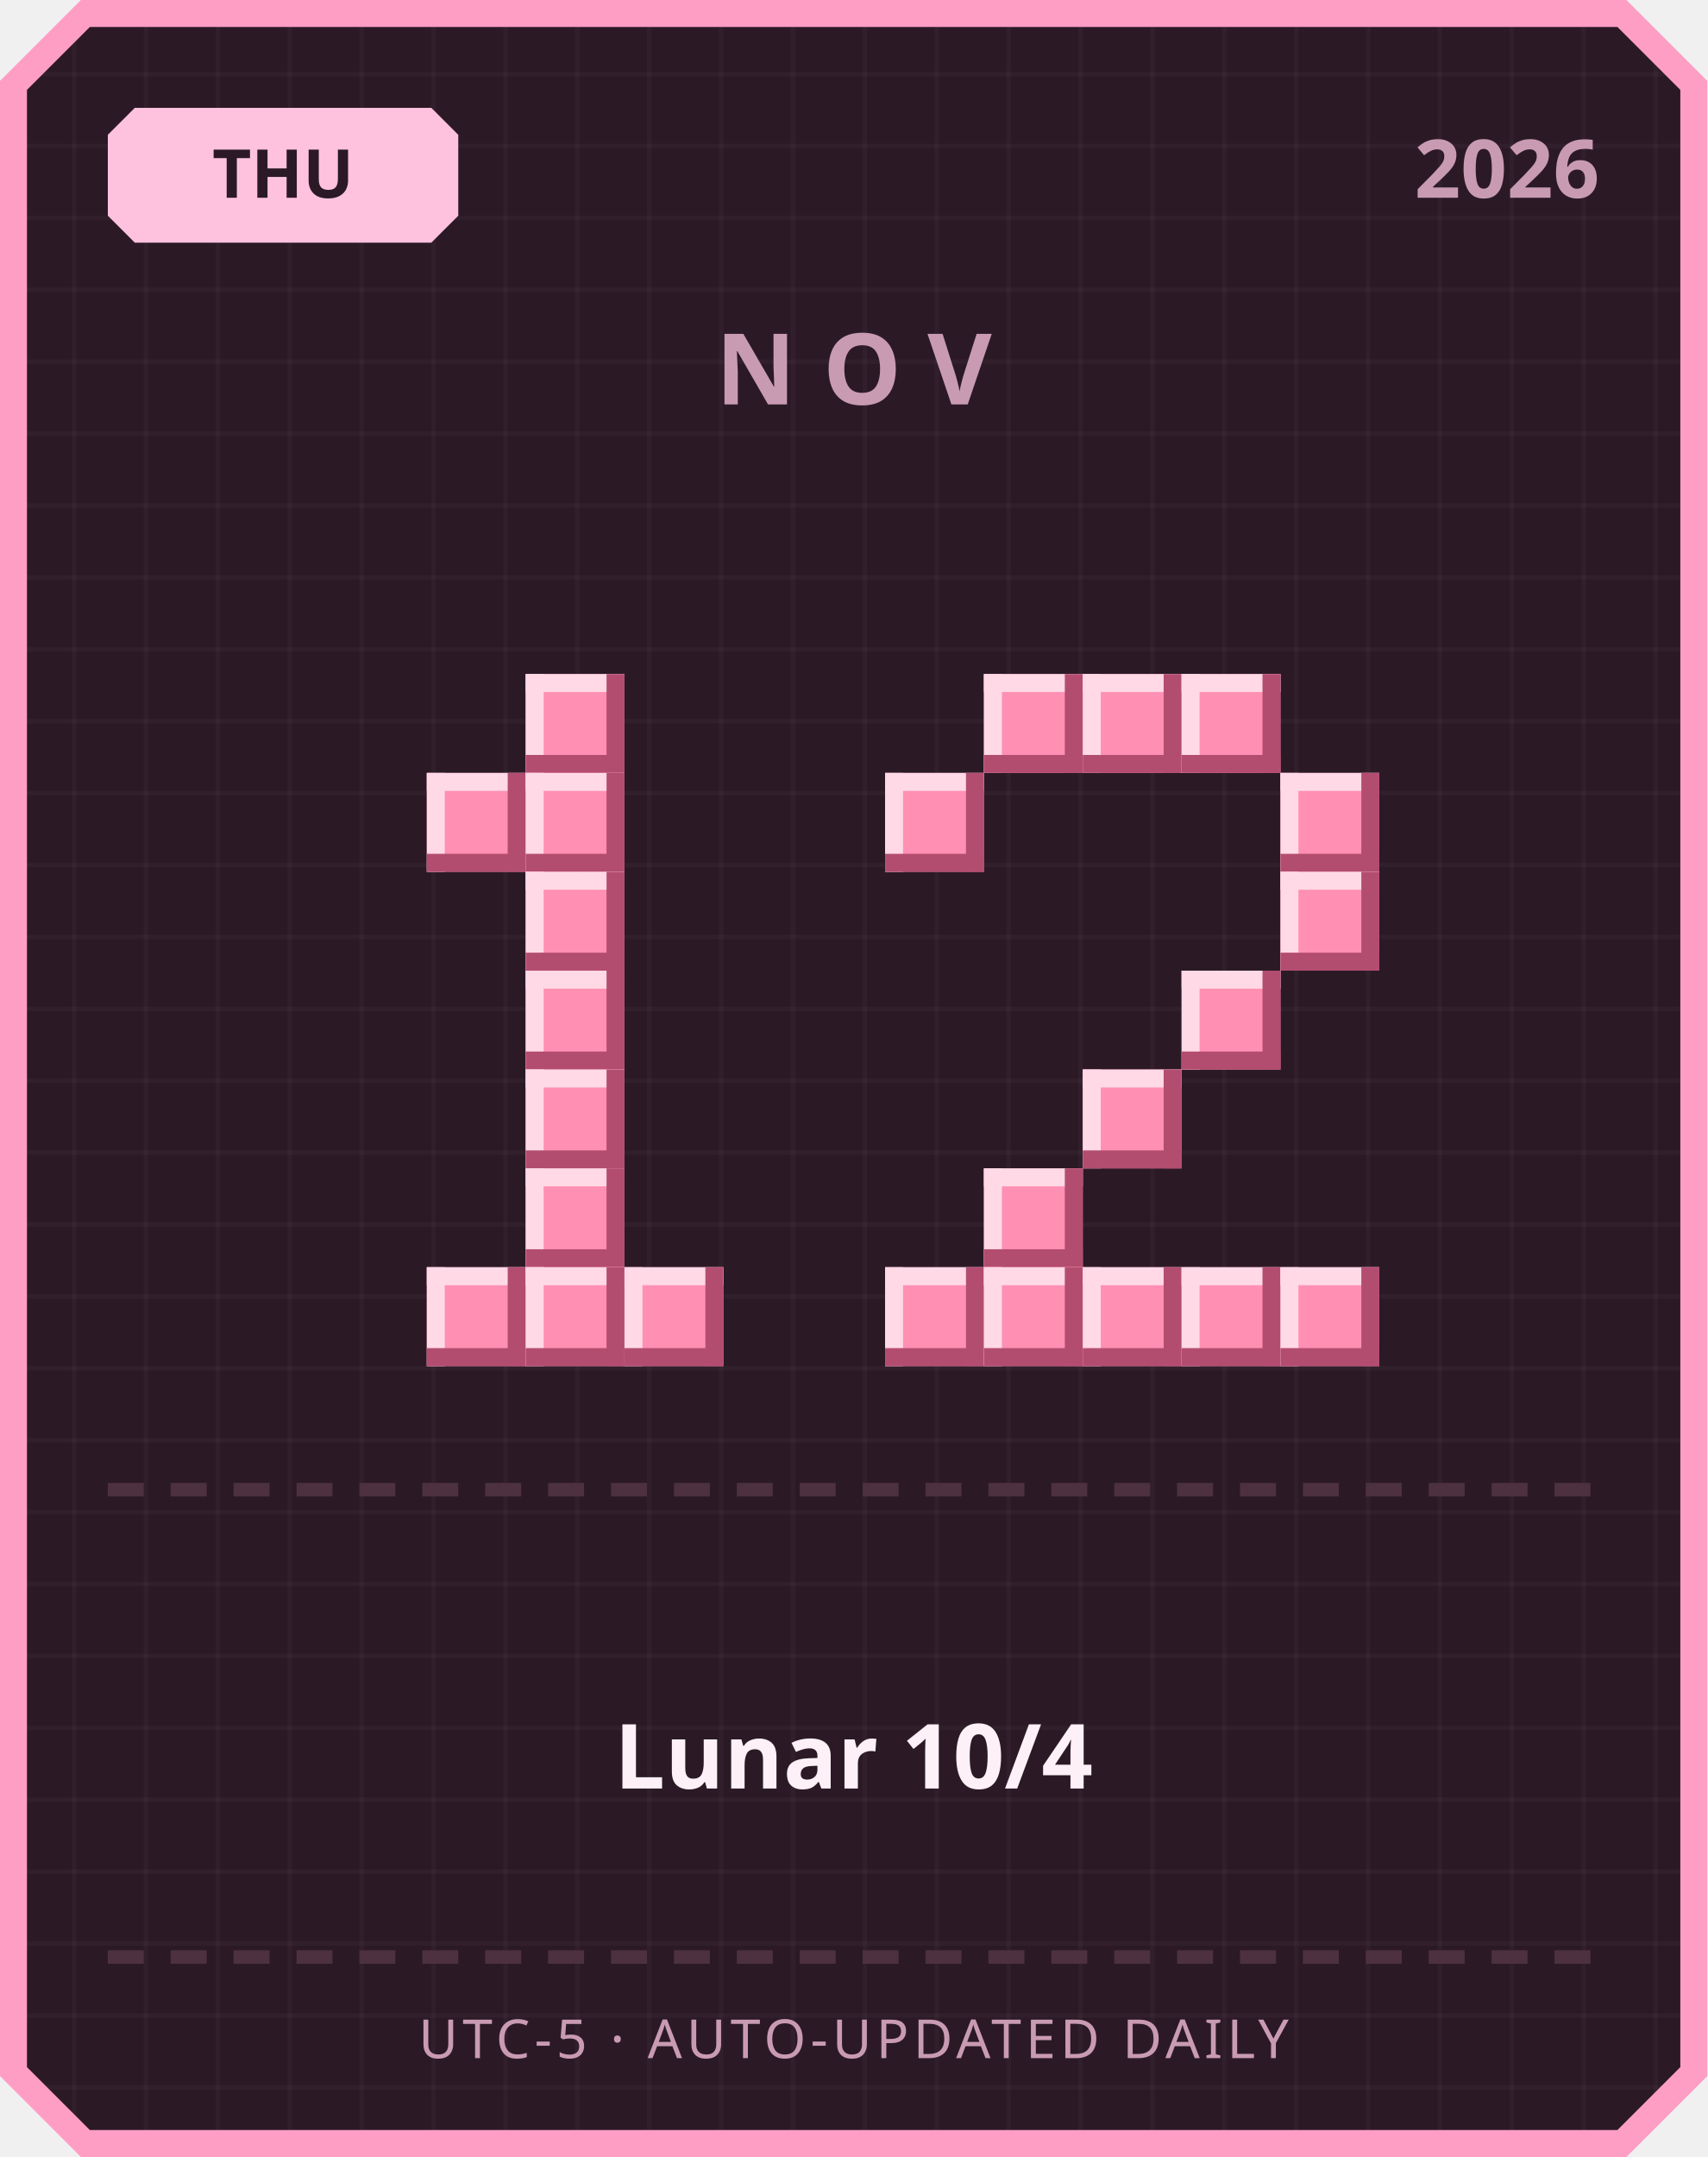
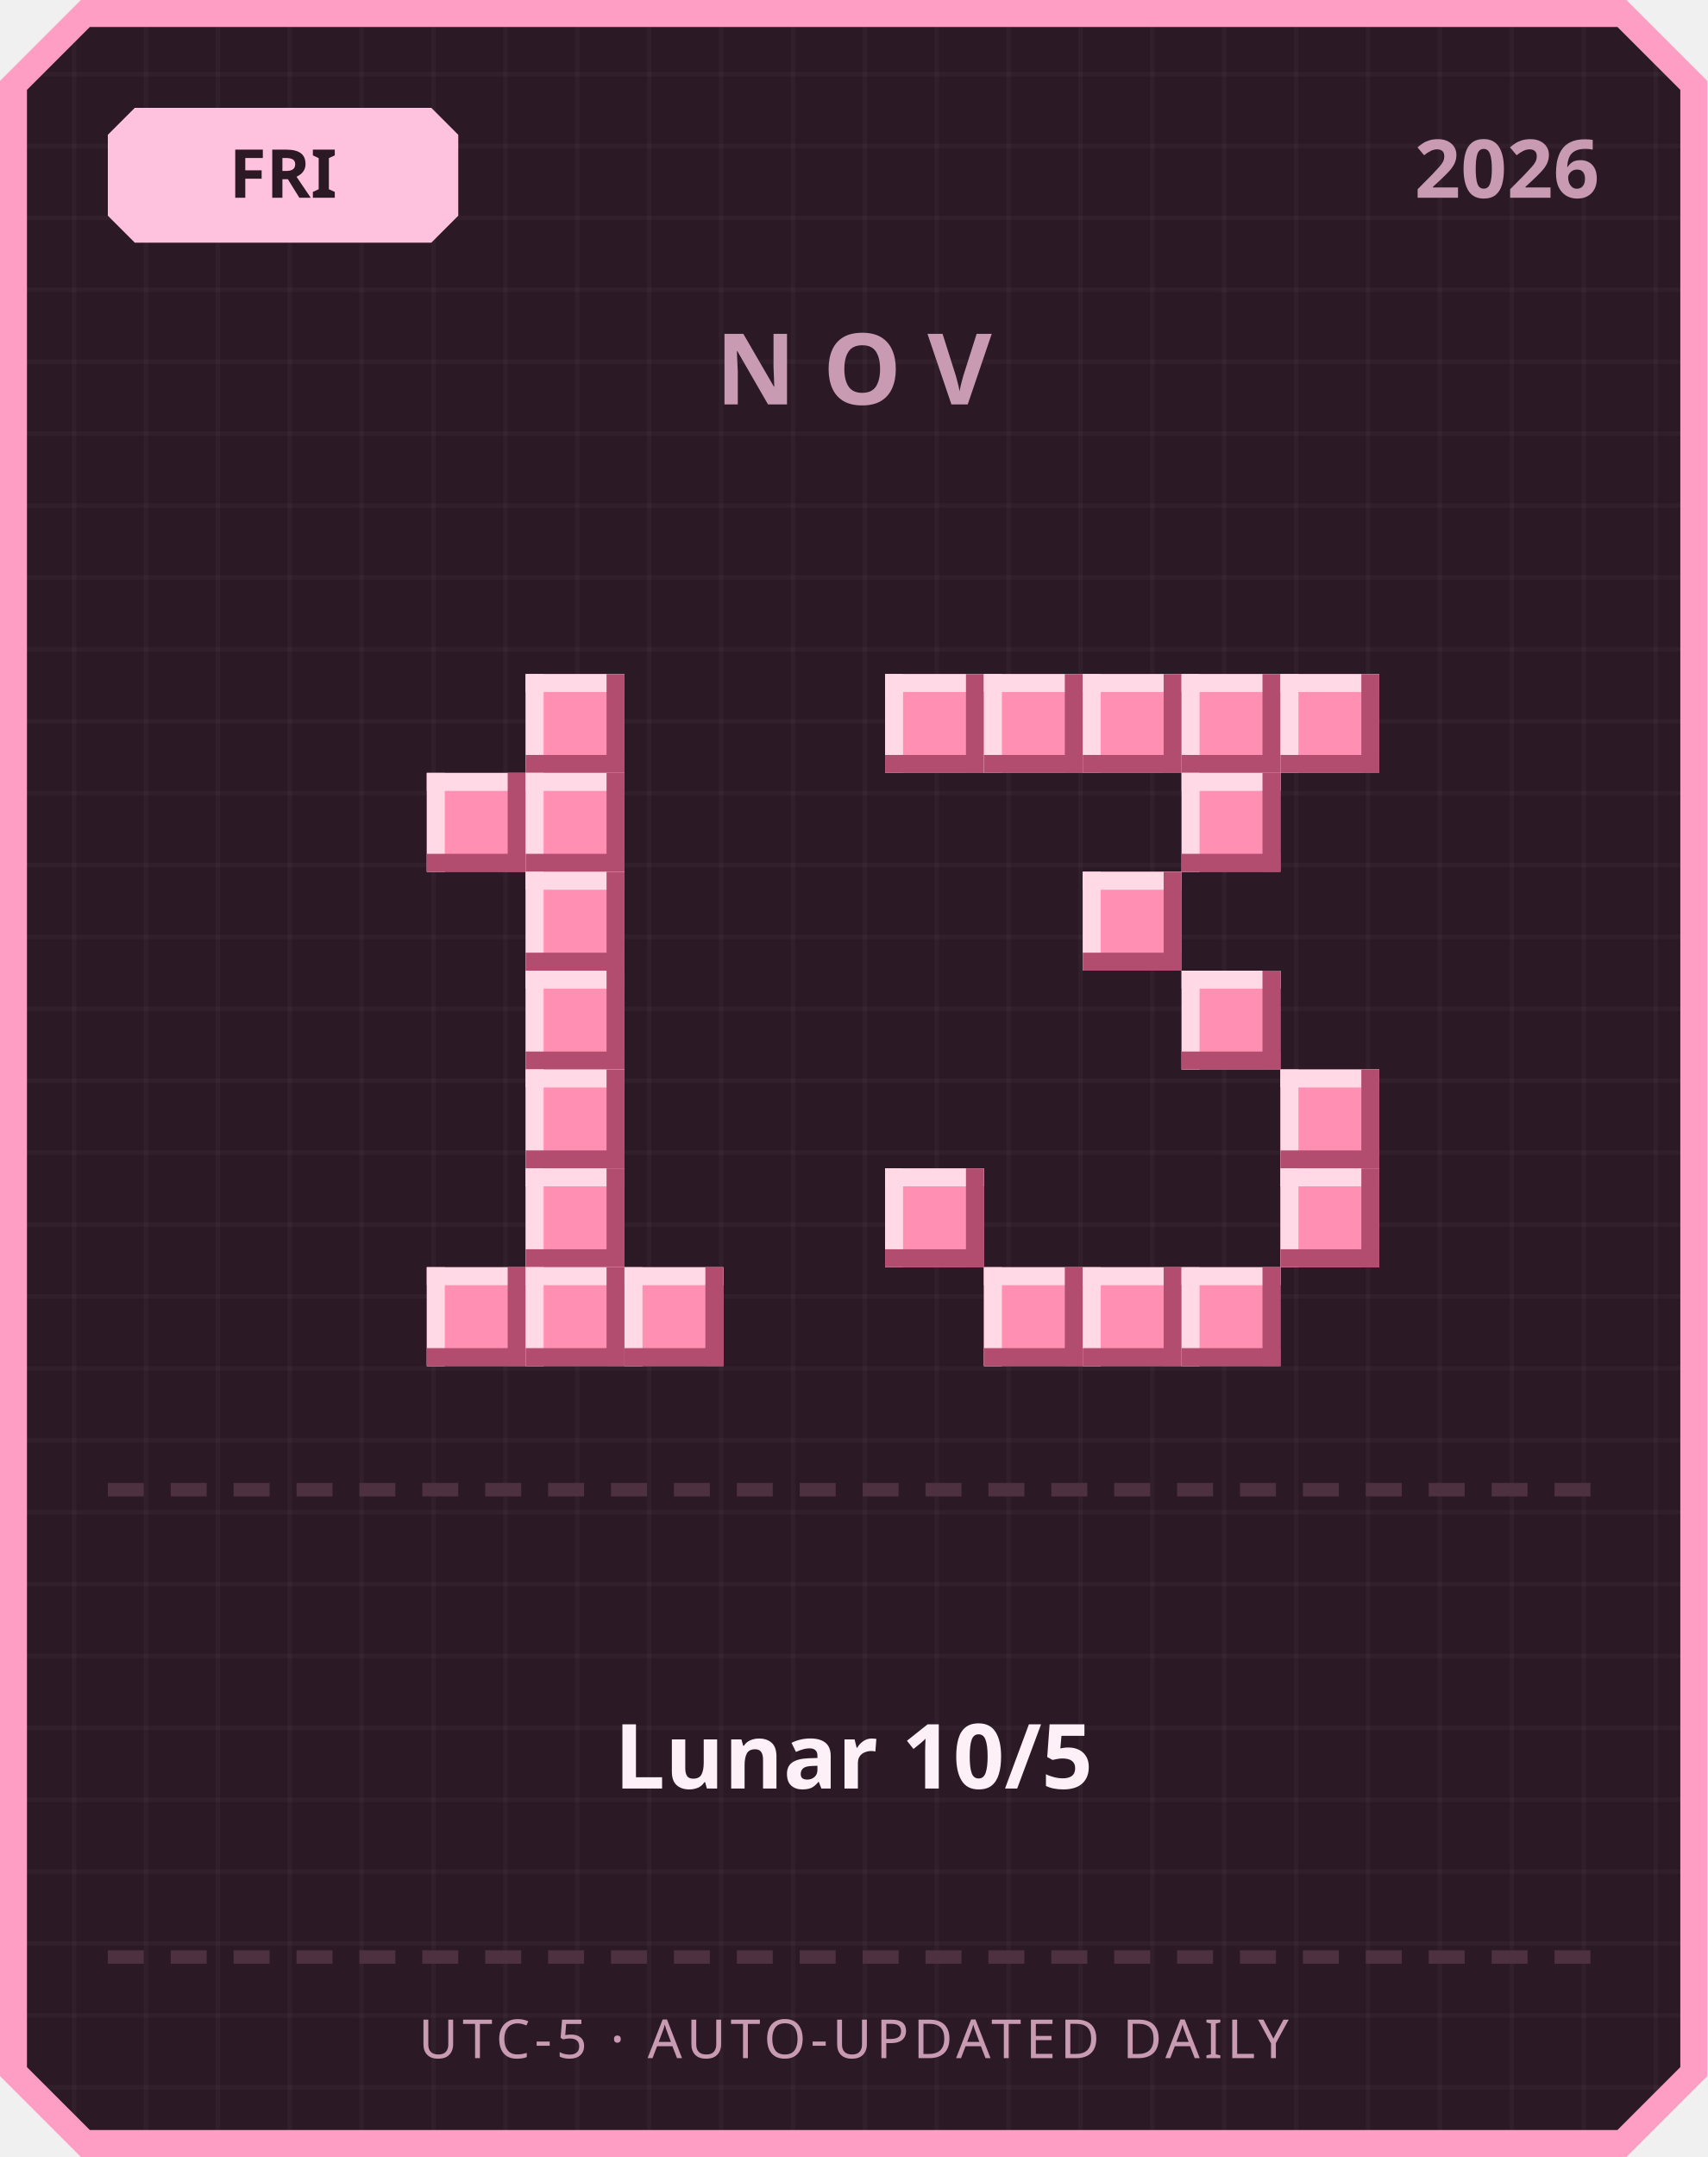
<svg xmlns="http://www.w3.org/2000/svg" width="380" height="480" viewBox="0 0 380 480">
  <defs>
    <pattern id="grid" width="16" height="16" patternUnits="userSpaceOnUse">
      <rect width="16" height="16" fill="#2b1a26" />
      <rect width="1" height="16" fill="#ffffff" opacity="0.03" />
      <rect width="16" height="1" fill="#ffffff" opacity="0.03" />
    </pattern>
  </defs>
  <path d="M 18,0 L 362,0 L 380,18 L 380,462 L 362,480 L 18,480 L 0,462 L 0,18 Z" fill="#ff9ec4" />
  <path d="M 20,6 L 360,6 L 374,20 L 374,460 L 360,474 L 20,474 L 6,460 L 6,20 Z" fill="url(#grid)" />
  <path d="M 30,24 L 96,24 L 102,30 L 102,48 L 96,54 L 30,54 L 24,48 L 24,30 Z" fill="#ffc2de" />
-   <text x="63" y="44" text-anchor="middle" font-family="'Segoe UI', sans-serif" font-size="15" font-weight="700" fill="#2b1a26">THU</text>
+   <text x="63" y="44" text-anchor="middle" font-family="'Segoe UI', sans-serif" font-size="15" font-weight="700" fill="#2b1a26">FRI</text>
  <text x="356" y="44" text-anchor="end" font-family="'Segoe UI', sans-serif" font-size="18" font-weight="700" fill="#c99bb3">2026</text>
  <text x="190" y="90" text-anchor="middle" font-family="'Segoe UI', sans-serif" font-size="22" font-weight="700" letter-spacing="6" fill="#c99bb3">NOV</text>
  <rect x="117" y="150" width="22" height="22" fill="#ff8fb3" />
  <rect x="117" y="150" width="22" height="4" fill="#ffd9e6" />
  <rect x="117" y="150" width="4" height="22" fill="#ffd9e6" />
  <rect x="117" y="168" width="22" height="4" fill="#b34d70" />
  <rect x="135" y="150" width="4" height="22" fill="#b34d70" />
  <rect x="95" y="172" width="22" height="22" fill="#ff8fb3" />
  <rect x="95" y="172" width="22" height="4" fill="#ffd9e6" />
  <rect x="95" y="172" width="4" height="22" fill="#ffd9e6" />
  <rect x="95" y="190" width="22" height="4" fill="#b34d70" />
  <rect x="113" y="172" width="4" height="22" fill="#b34d70" />
  <rect x="117" y="172" width="22" height="22" fill="#ff8fb3" />
  <rect x="117" y="172" width="22" height="4" fill="#ffd9e6" />
  <rect x="117" y="172" width="4" height="22" fill="#ffd9e6" />
  <rect x="117" y="190" width="22" height="4" fill="#b34d70" />
  <rect x="135" y="172" width="4" height="22" fill="#b34d70" />
  <rect x="117" y="194" width="22" height="22" fill="#ff8fb3" />
  <rect x="117" y="194" width="22" height="4" fill="#ffd9e6" />
  <rect x="117" y="194" width="4" height="22" fill="#ffd9e6" />
  <rect x="117" y="212" width="22" height="4" fill="#b34d70" />
  <rect x="135" y="194" width="4" height="22" fill="#b34d70" />
  <rect x="117" y="216" width="22" height="22" fill="#ff8fb3" />
  <rect x="117" y="216" width="22" height="4" fill="#ffd9e6" />
  <rect x="117" y="216" width="4" height="22" fill="#ffd9e6" />
  <rect x="117" y="234" width="22" height="4" fill="#b34d70" />
  <rect x="135" y="216" width="4" height="22" fill="#b34d70" />
  <rect x="117" y="238" width="22" height="22" fill="#ff8fb3" />
  <rect x="117" y="238" width="22" height="4" fill="#ffd9e6" />
  <rect x="117" y="238" width="4" height="22" fill="#ffd9e6" />
  <rect x="117" y="256" width="22" height="4" fill="#b34d70" />
  <rect x="135" y="238" width="4" height="22" fill="#b34d70" />
  <rect x="117" y="260" width="22" height="22" fill="#ff8fb3" />
  <rect x="117" y="260" width="22" height="4" fill="#ffd9e6" />
  <rect x="117" y="260" width="4" height="22" fill="#ffd9e6" />
  <rect x="117" y="278" width="22" height="4" fill="#b34d70" />
  <rect x="135" y="260" width="4" height="22" fill="#b34d70" />
  <rect x="95" y="282" width="22" height="22" fill="#ff8fb3" />
  <rect x="95" y="282" width="22" height="4" fill="#ffd9e6" />
  <rect x="95" y="282" width="4" height="22" fill="#ffd9e6" />
  <rect x="95" y="300" width="22" height="4" fill="#b34d70" />
  <rect x="113" y="282" width="4" height="22" fill="#b34d70" />
  <rect x="117" y="282" width="22" height="22" fill="#ff8fb3" />
  <rect x="117" y="282" width="22" height="4" fill="#ffd9e6" />
  <rect x="117" y="282" width="4" height="22" fill="#ffd9e6" />
  <rect x="117" y="300" width="22" height="4" fill="#b34d70" />
  <rect x="135" y="282" width="4" height="22" fill="#b34d70" />
  <rect x="139" y="282" width="22" height="22" fill="#ff8fb3" />
  <rect x="139" y="282" width="22" height="4" fill="#ffd9e6" />
  <rect x="139" y="282" width="4" height="22" fill="#ffd9e6" />
  <rect x="139" y="300" width="22" height="4" fill="#b34d70" />
  <rect x="157" y="282" width="4" height="22" fill="#b34d70" />
+   <rect x="197" y="150" width="22" height="22" fill="#ff8fb3" />
+   <rect x="197" y="150" width="22" height="4" fill="#ffd9e6" />
+   <rect x="197" y="150" width="4" height="22" fill="#ffd9e6" />
+   <rect x="197" y="168" width="22" height="4" fill="#b34d70" />
+   <rect x="215" y="150" width="4" height="22" fill="#b34d70" />
  <rect x="219" y="150" width="22" height="22" fill="#ff8fb3" />
  <rect x="219" y="150" width="22" height="4" fill="#ffd9e6" />
  <rect x="219" y="150" width="4" height="22" fill="#ffd9e6" />
  <rect x="219" y="168" width="22" height="4" fill="#b34d70" />
  <rect x="237" y="150" width="4" height="22" fill="#b34d70" />
  <rect x="241" y="150" width="22" height="22" fill="#ff8fb3" />
  <rect x="241" y="150" width="22" height="4" fill="#ffd9e6" />
  <rect x="241" y="150" width="4" height="22" fill="#ffd9e6" />
  <rect x="241" y="168" width="22" height="4" fill="#b34d70" />
  <rect x="259" y="150" width="4" height="22" fill="#b34d70" />
  <rect x="263" y="150" width="22" height="22" fill="#ff8fb3" />
  <rect x="263" y="150" width="22" height="4" fill="#ffd9e6" />
  <rect x="263" y="150" width="4" height="22" fill="#ffd9e6" />
  <rect x="263" y="168" width="22" height="4" fill="#b34d70" />
  <rect x="281" y="150" width="4" height="22" fill="#b34d70" />
-   <rect x="197" y="172" width="22" height="22" fill="#ff8fb3" />
-   <rect x="197" y="172" width="22" height="4" fill="#ffd9e6" />
-   <rect x="197" y="172" width="4" height="22" fill="#ffd9e6" />
-   <rect x="197" y="190" width="22" height="4" fill="#b34d70" />
-   <rect x="215" y="172" width="4" height="22" fill="#b34d70" />
-   <rect x="285" y="172" width="22" height="22" fill="#ff8fb3" />
-   <rect x="285" y="172" width="22" height="4" fill="#ffd9e6" />
-   <rect x="285" y="172" width="4" height="22" fill="#ffd9e6" />
-   <rect x="285" y="190" width="22" height="4" fill="#b34d70" />
-   <rect x="303" y="172" width="4" height="22" fill="#b34d70" />
-   <rect x="285" y="194" width="22" height="22" fill="#ff8fb3" />
-   <rect x="285" y="194" width="22" height="4" fill="#ffd9e6" />
-   <rect x="285" y="194" width="4" height="22" fill="#ffd9e6" />
-   <rect x="285" y="212" width="22" height="4" fill="#b34d70" />
-   <rect x="303" y="194" width="4" height="22" fill="#b34d70" />
+   <rect x="285" y="150" width="22" height="22" fill="#ff8fb3" />
+   <rect x="285" y="150" width="22" height="4" fill="#ffd9e6" />
+   <rect x="285" y="150" width="4" height="22" fill="#ffd9e6" />
+   <rect x="285" y="168" width="22" height="4" fill="#b34d70" />
+   <rect x="303" y="150" width="4" height="22" fill="#b34d70" />
+   <rect x="263" y="172" width="22" height="22" fill="#ff8fb3" />
+   <rect x="263" y="172" width="22" height="4" fill="#ffd9e6" />
+   <rect x="263" y="172" width="4" height="22" fill="#ffd9e6" />
+   <rect x="263" y="190" width="22" height="4" fill="#b34d70" />
+   <rect x="281" y="172" width="4" height="22" fill="#b34d70" />
+   <rect x="241" y="194" width="22" height="22" fill="#ff8fb3" />
+   <rect x="241" y="194" width="22" height="4" fill="#ffd9e6" />
+   <rect x="241" y="194" width="4" height="22" fill="#ffd9e6" />
+   <rect x="241" y="212" width="22" height="4" fill="#b34d70" />
+   <rect x="259" y="194" width="4" height="22" fill="#b34d70" />
  <rect x="263" y="216" width="22" height="22" fill="#ff8fb3" />
  <rect x="263" y="216" width="22" height="4" fill="#ffd9e6" />
  <rect x="263" y="216" width="4" height="22" fill="#ffd9e6" />
  <rect x="263" y="234" width="22" height="4" fill="#b34d70" />
  <rect x="281" y="216" width="4" height="22" fill="#b34d70" />
-   <rect x="241" y="238" width="22" height="22" fill="#ff8fb3" />
-   <rect x="241" y="238" width="22" height="4" fill="#ffd9e6" />
-   <rect x="241" y="238" width="4" height="22" fill="#ffd9e6" />
-   <rect x="241" y="256" width="22" height="4" fill="#b34d70" />
-   <rect x="259" y="238" width="4" height="22" fill="#b34d70" />
-   <rect x="219" y="260" width="22" height="22" fill="#ff8fb3" />
-   <rect x="219" y="260" width="22" height="4" fill="#ffd9e6" />
-   <rect x="219" y="260" width="4" height="22" fill="#ffd9e6" />
-   <rect x="219" y="278" width="22" height="4" fill="#b34d70" />
-   <rect x="237" y="260" width="4" height="22" fill="#b34d70" />
-   <rect x="197" y="282" width="22" height="22" fill="#ff8fb3" />
-   <rect x="197" y="282" width="22" height="4" fill="#ffd9e6" />
-   <rect x="197" y="282" width="4" height="22" fill="#ffd9e6" />
-   <rect x="197" y="300" width="22" height="4" fill="#b34d70" />
-   <rect x="215" y="282" width="4" height="22" fill="#b34d70" />
+   <rect x="285" y="238" width="22" height="22" fill="#ff8fb3" />
+   <rect x="285" y="238" width="22" height="4" fill="#ffd9e6" />
+   <rect x="285" y="238" width="4" height="22" fill="#ffd9e6" />
+   <rect x="285" y="256" width="22" height="4" fill="#b34d70" />
+   <rect x="303" y="238" width="4" height="22" fill="#b34d70" />
+   <rect x="197" y="260" width="22" height="22" fill="#ff8fb3" />
+   <rect x="197" y="260" width="22" height="4" fill="#ffd9e6" />
+   <rect x="197" y="260" width="4" height="22" fill="#ffd9e6" />
+   <rect x="197" y="278" width="22" height="4" fill="#b34d70" />
+   <rect x="215" y="260" width="4" height="22" fill="#b34d70" />
+   <rect x="285" y="260" width="22" height="22" fill="#ff8fb3" />
+   <rect x="285" y="260" width="22" height="4" fill="#ffd9e6" />
+   <rect x="285" y="260" width="4" height="22" fill="#ffd9e6" />
+   <rect x="285" y="278" width="22" height="4" fill="#b34d70" />
+   <rect x="303" y="260" width="4" height="22" fill="#b34d70" />
  <rect x="219" y="282" width="22" height="22" fill="#ff8fb3" />
  <rect x="219" y="282" width="22" height="4" fill="#ffd9e6" />
  <rect x="219" y="282" width="4" height="22" fill="#ffd9e6" />
  <rect x="219" y="300" width="22" height="4" fill="#b34d70" />
  <rect x="237" y="282" width="4" height="22" fill="#b34d70" />
  <rect x="241" y="282" width="22" height="22" fill="#ff8fb3" />
  <rect x="241" y="282" width="22" height="4" fill="#ffd9e6" />
  <rect x="241" y="282" width="4" height="22" fill="#ffd9e6" />
  <rect x="241" y="300" width="22" height="4" fill="#b34d70" />
  <rect x="259" y="282" width="4" height="22" fill="#b34d70" />
  <rect x="263" y="282" width="22" height="22" fill="#ff8fb3" />
  <rect x="263" y="282" width="22" height="4" fill="#ffd9e6" />
  <rect x="263" y="282" width="4" height="22" fill="#ffd9e6" />
  <rect x="263" y="300" width="22" height="4" fill="#b34d70" />
  <rect x="281" y="282" width="4" height="22" fill="#b34d70" />
-   <rect x="285" y="282" width="22" height="22" fill="#ff8fb3" />
-   <rect x="285" y="282" width="22" height="4" fill="#ffd9e6" />
-   <rect x="285" y="282" width="4" height="22" fill="#ffd9e6" />
-   <rect x="285" y="300" width="22" height="4" fill="#b34d70" />
-   <rect x="303" y="282" width="4" height="22" fill="#b34d70" />
  <rect x="24" y="330" width="8" height="3" fill="#4d3140" />
  <rect x="38" y="330" width="8" height="3" fill="#4d3140" />
  <rect x="52" y="330" width="8" height="3" fill="#4d3140" />
  <rect x="66" y="330" width="8" height="3" fill="#4d3140" />
  <rect x="80" y="330" width="8" height="3" fill="#4d3140" />
  <rect x="94" y="330" width="8" height="3" fill="#4d3140" />
  <rect x="108" y="330" width="8" height="3" fill="#4d3140" />
  <rect x="122" y="330" width="8" height="3" fill="#4d3140" />
  <rect x="136" y="330" width="8" height="3" fill="#4d3140" />
  <rect x="150" y="330" width="8" height="3" fill="#4d3140" />
  <rect x="164" y="330" width="8" height="3" fill="#4d3140" />
  <rect x="178" y="330" width="8" height="3" fill="#4d3140" />
  <rect x="192" y="330" width="8" height="3" fill="#4d3140" />
  <rect x="206" y="330" width="8" height="3" fill="#4d3140" />
  <rect x="220" y="330" width="8" height="3" fill="#4d3140" />
  <rect x="234" y="330" width="8" height="3" fill="#4d3140" />
  <rect x="248" y="330" width="8" height="3" fill="#4d3140" />
  <rect x="262" y="330" width="8" height="3" fill="#4d3140" />
  <rect x="276" y="330" width="8" height="3" fill="#4d3140" />
  <rect x="290" y="330" width="8" height="3" fill="#4d3140" />
  <rect x="304" y="330" width="8" height="3" fill="#4d3140" />
  <rect x="318" y="330" width="8" height="3" fill="#4d3140" />
  <rect x="332" y="330" width="8" height="3" fill="#4d3140" />
  <rect x="346" y="330" width="8" height="3" fill="#4d3140" />
-   <text x="190" y="398" text-anchor="middle" font-family="'Segoe UI', 'Microsoft JhengHei', sans-serif" font-size="20" font-weight="700" fill="#fdf0f6">Lunar 10/4</text>
+   <text x="190" y="398" text-anchor="middle" font-family="'Segoe UI', 'Microsoft JhengHei', sans-serif" font-size="20" font-weight="700" fill="#fdf0f6">Lunar 10/5</text>
  <rect x="24" y="434" width="8" height="3" fill="#4d3140" />
  <rect x="38" y="434" width="8" height="3" fill="#4d3140" />
  <rect x="52" y="434" width="8" height="3" fill="#4d3140" />
  <rect x="66" y="434" width="8" height="3" fill="#4d3140" />
  <rect x="80" y="434" width="8" height="3" fill="#4d3140" />
  <rect x="94" y="434" width="8" height="3" fill="#4d3140" />
  <rect x="108" y="434" width="8" height="3" fill="#4d3140" />
  <rect x="122" y="434" width="8" height="3" fill="#4d3140" />
  <rect x="136" y="434" width="8" height="3" fill="#4d3140" />
  <rect x="150" y="434" width="8" height="3" fill="#4d3140" />
  <rect x="164" y="434" width="8" height="3" fill="#4d3140" />
  <rect x="178" y="434" width="8" height="3" fill="#4d3140" />
  <rect x="192" y="434" width="8" height="3" fill="#4d3140" />
  <rect x="206" y="434" width="8" height="3" fill="#4d3140" />
  <rect x="220" y="434" width="8" height="3" fill="#4d3140" />
  <rect x="234" y="434" width="8" height="3" fill="#4d3140" />
  <rect x="248" y="434" width="8" height="3" fill="#4d3140" />
  <rect x="262" y="434" width="8" height="3" fill="#4d3140" />
  <rect x="276" y="434" width="8" height="3" fill="#4d3140" />
  <rect x="290" y="434" width="8" height="3" fill="#4d3140" />
  <rect x="304" y="434" width="8" height="3" fill="#4d3140" />
  <rect x="318" y="434" width="8" height="3" fill="#4d3140" />
  <rect x="332" y="434" width="8" height="3" fill="#4d3140" />
  <rect x="346" y="434" width="8" height="3" fill="#4d3140" />
  <text x="190" y="458" text-anchor="middle" font-family="'Segoe UI', sans-serif" font-size="12" letter-spacing="1" fill="#c99bb3">UTC-5 · AUTO-UPDATED DAILY</text>
</svg>
